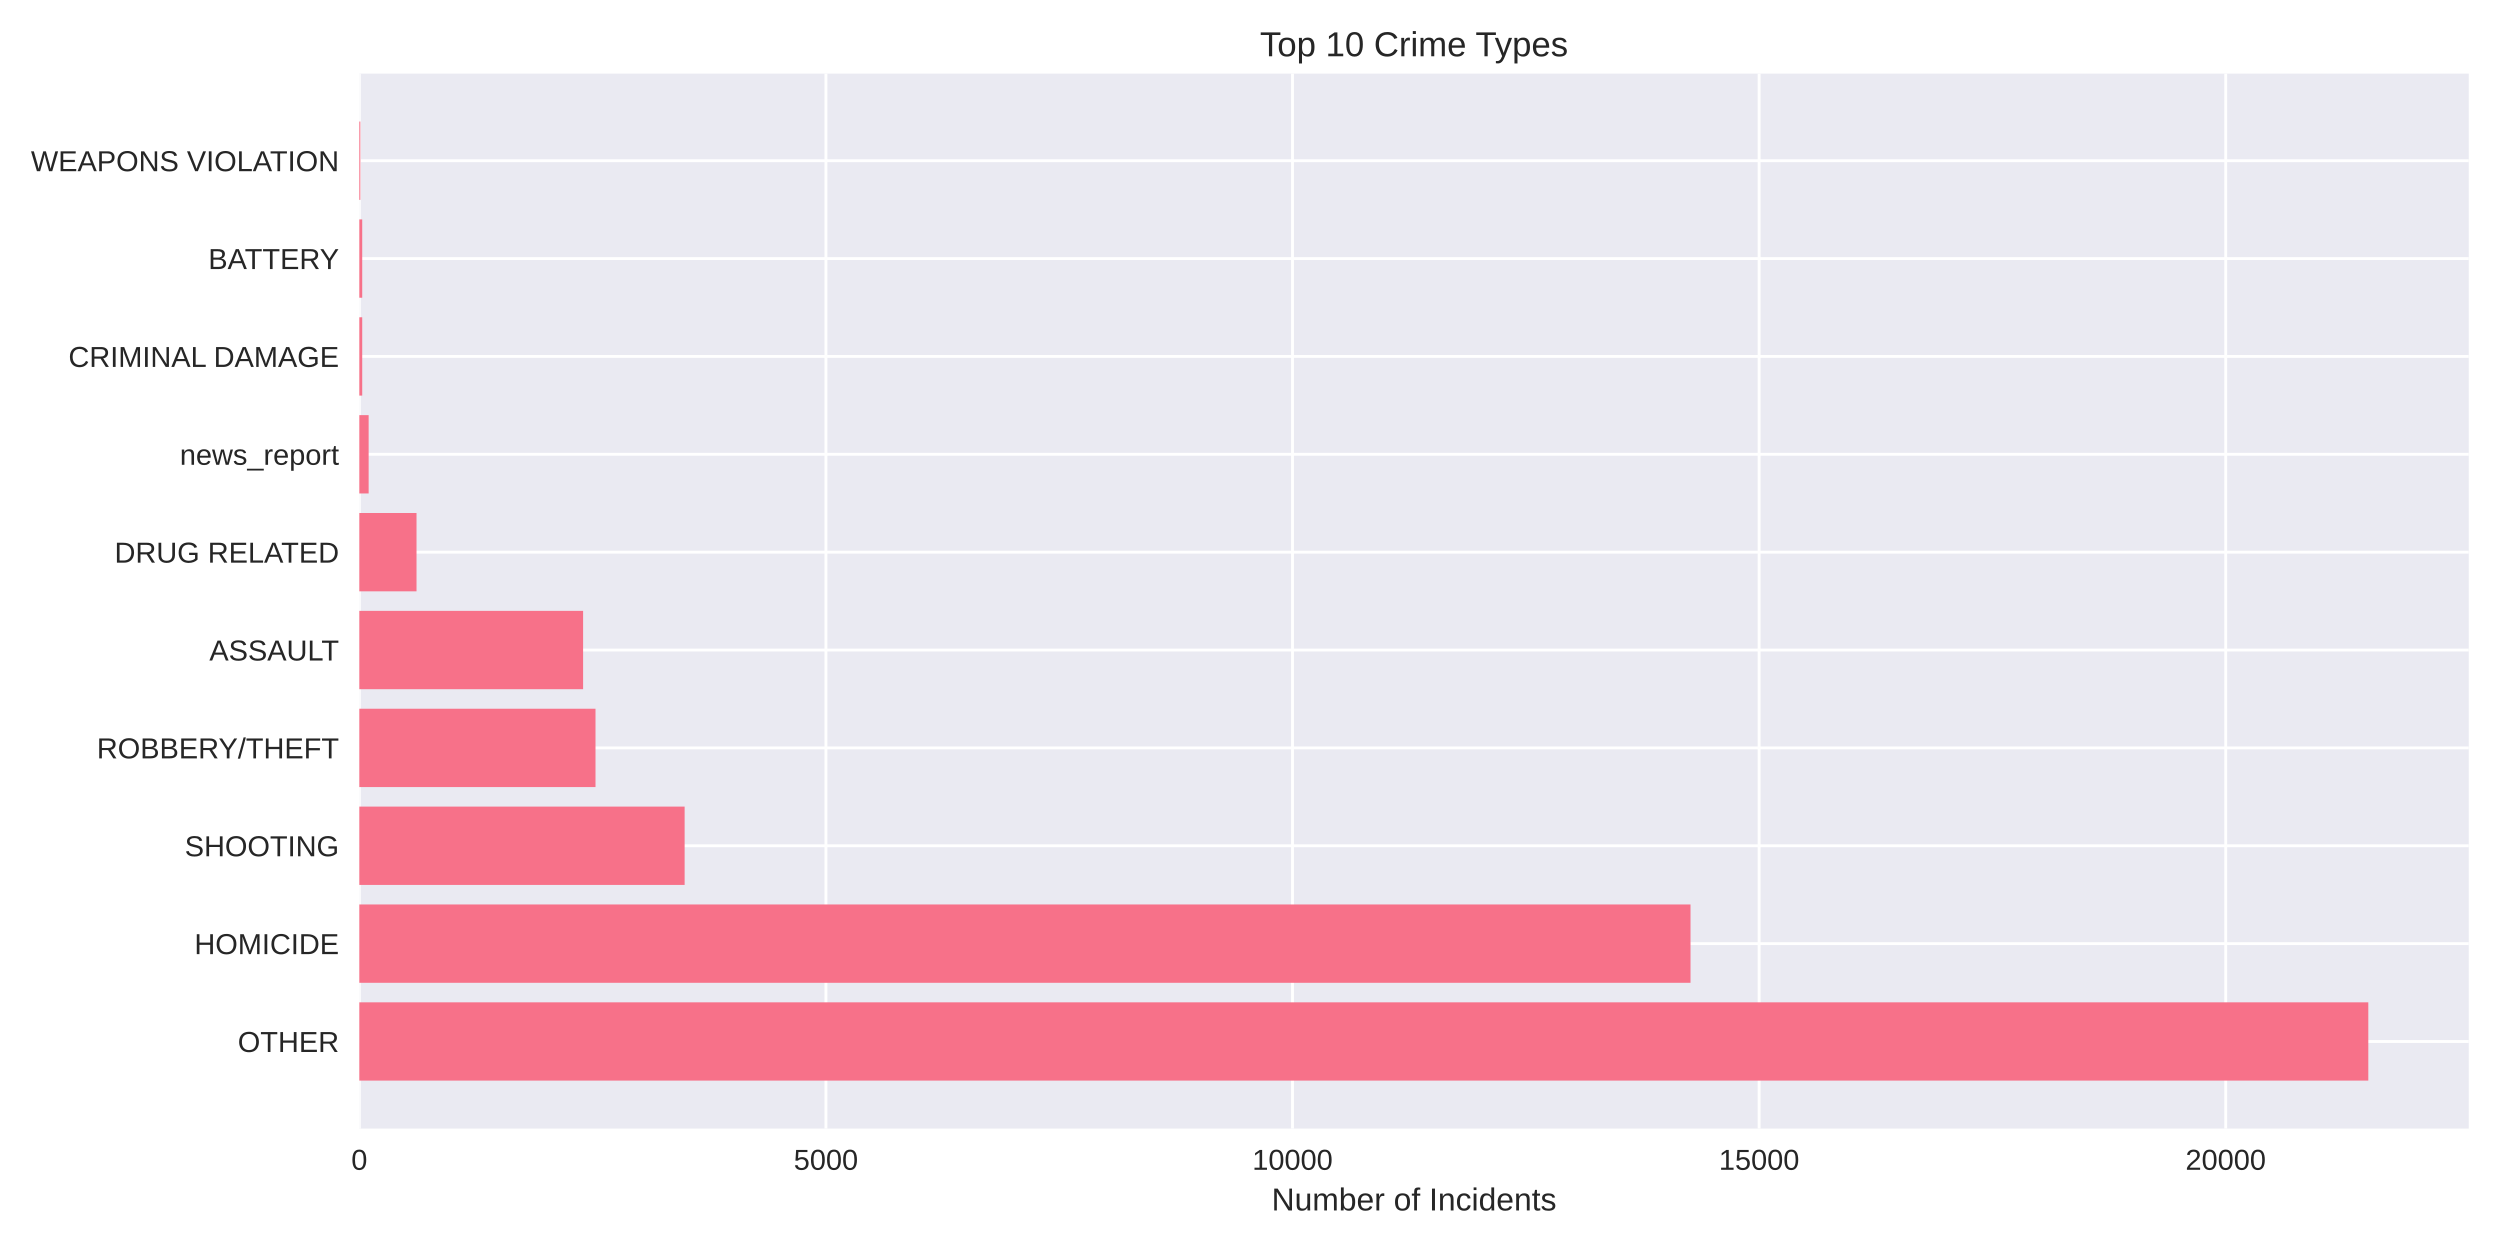
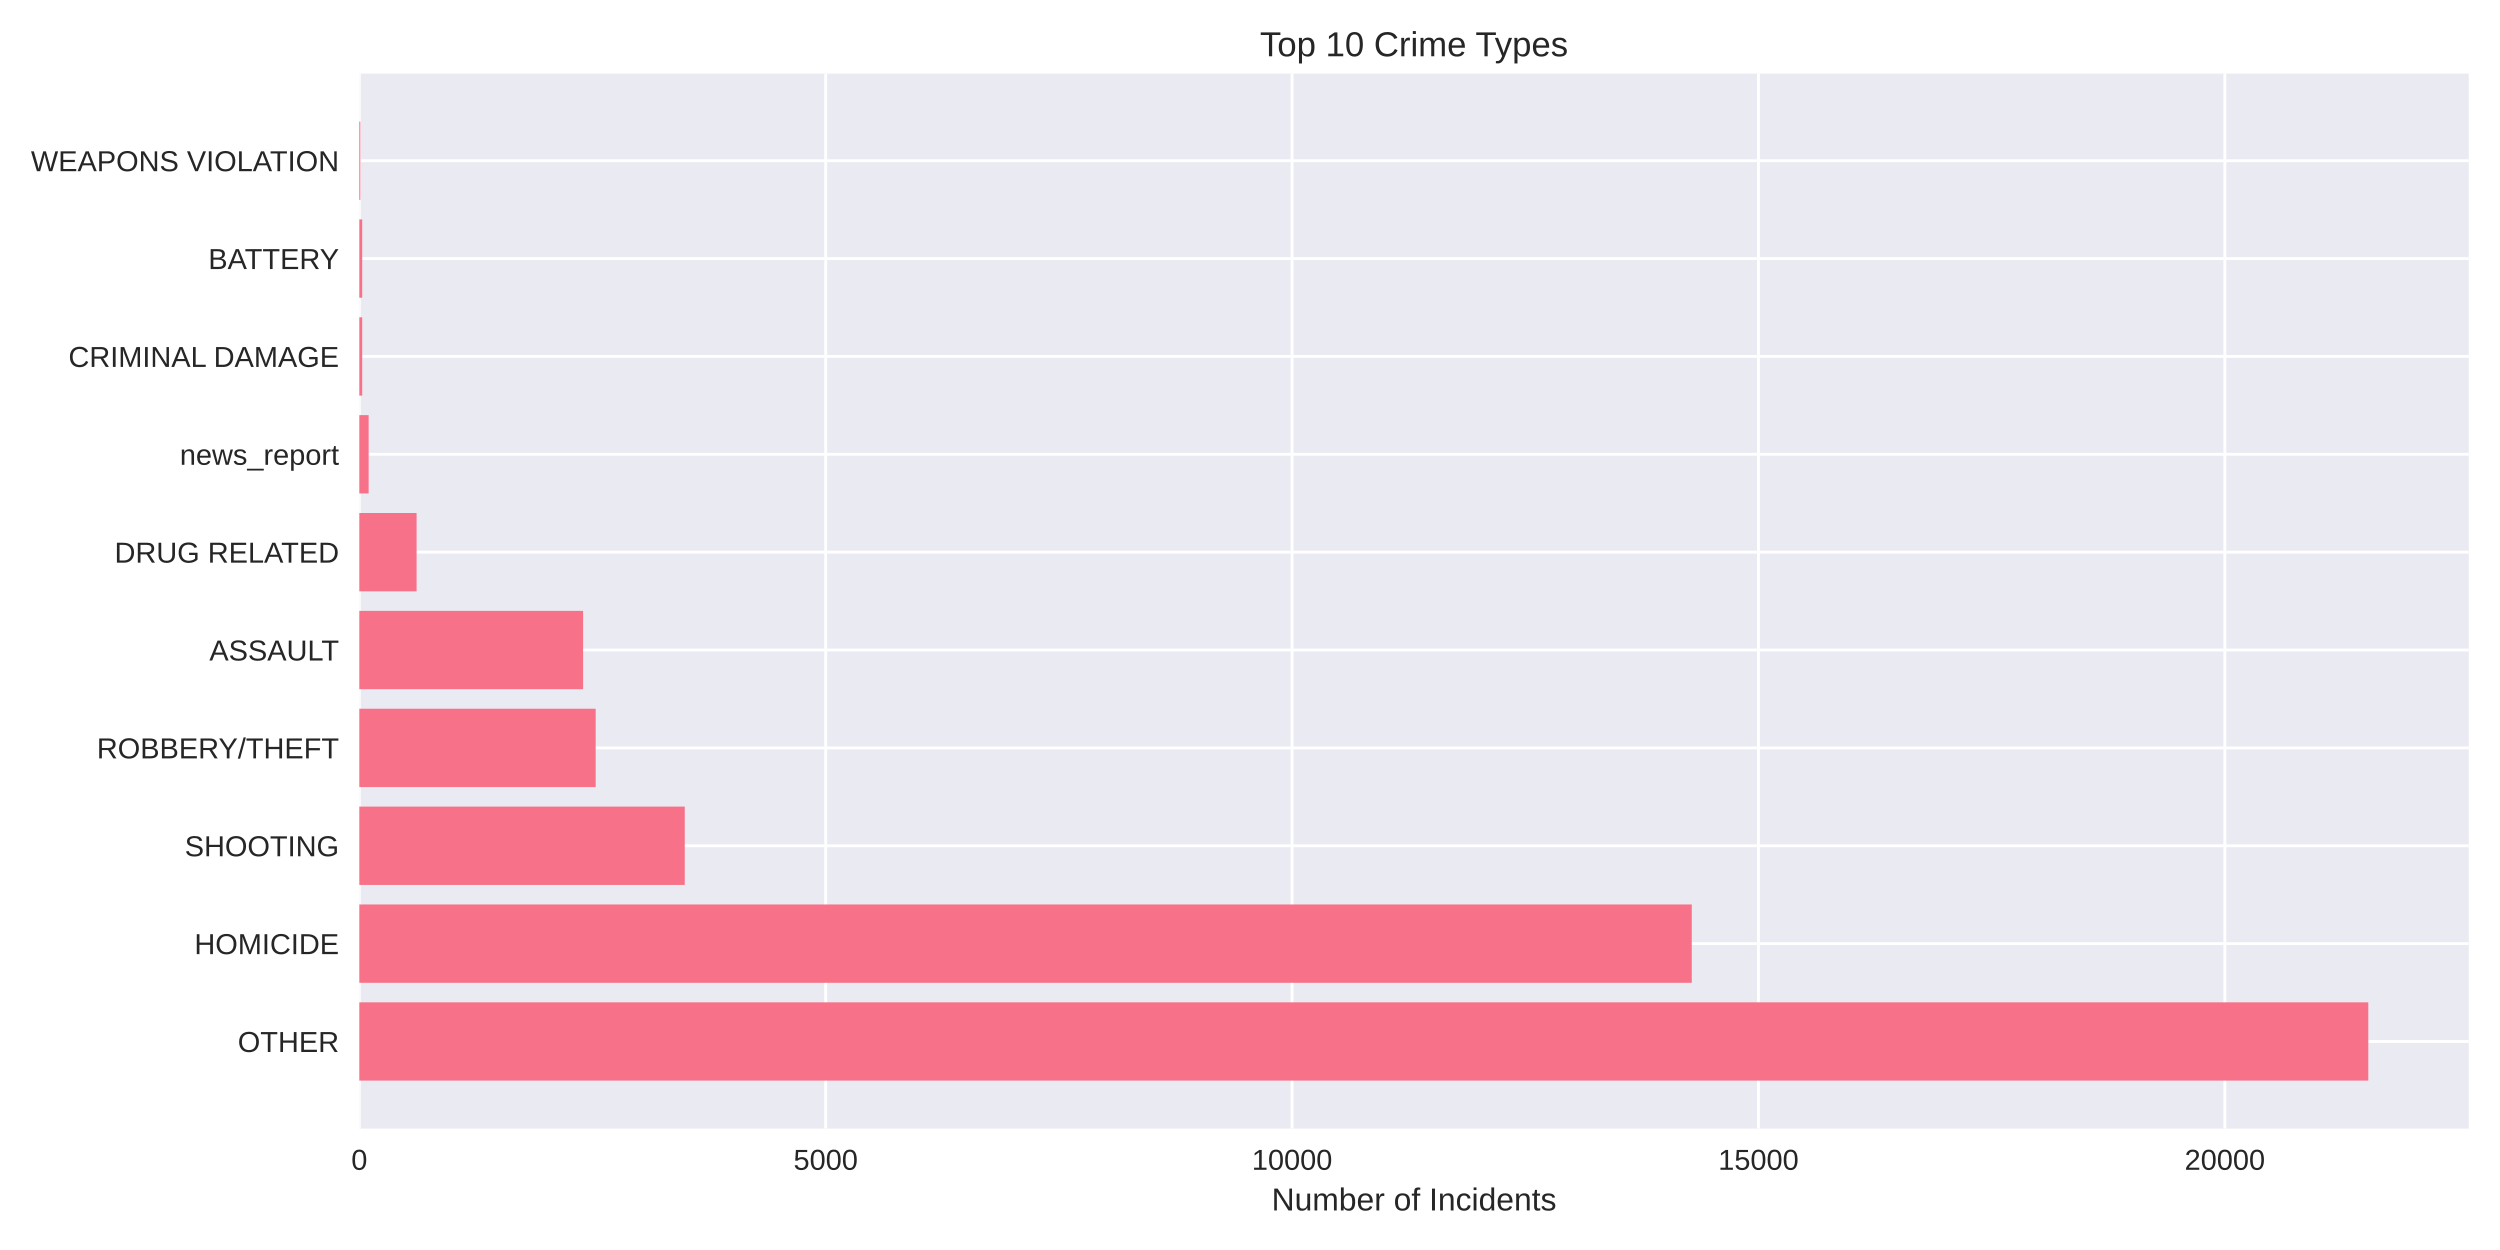
<svg xmlns="http://www.w3.org/2000/svg" width="864pt" height="432pt" viewBox="0 0 864 432" version="1.1">
  <defs>
    <style type="text/css">*{stroke-linejoin: round; stroke-linecap: butt}</style>
  </defs>
  <g id="figure_1">
    <g id="patch_1">
      <path d="M 0 432  L 864 432  L 864 0  L 0 0  z " style="fill: #ffffff" />
    </g>
    <g id="axes_1">
      <g id="patch_2">
        <path d="M 124.18 390.04  L 853.2 390.04  L 853.2 25.44  L 124.18 25.44  z " style="fill: #eaeaf2" />
      </g>
      <g id="matplotlib.axis_1">
        <g id="xtick_1">
          <g id="line2d_1">
-             <path d="M 124.18 390.04  L 124.18 25.44  " clip-path="url(#p4d185defae)" style="fill: none; stroke: #ffffff; stroke-linecap: round" />
+             <path d="M 124.18 390.04  L 124.18 25.44  " clip-path="url(#pb643096bf0)" style="fill: none; stroke: #ffffff; stroke-linecap: round" />
          </g>
          <g id="line2d_2" />
          <g id="text_1">
            <text style="fill: #262626; font: 10px 'Arial', 'Liberation Sans', 'DejaVu Sans', 'Bitstream Vera Sans', sans-serif; text-anchor: middle" x="124.18" y="404.287" transform="rotate(-0 124.18 404.2869)">0</text>
          </g>
        </g>
        <g id="xtick_2">
          <g id="line2d_3">
-             <path d="M 285.436 390.04  L 285.436 25.44  " clip-path="url(#p4d185defae)" style="fill: none; stroke: #ffffff; stroke-linecap: round" />
+             <path d="M 285.361 390.04  L 285.361 25.44  " clip-path="url(#pb643096bf0)" style="fill: none; stroke: #ffffff; stroke-linecap: round" />
          </g>
          <g id="line2d_4" />
          <g id="text_2">
-             <text style="fill: #262626; font: 10px 'Arial', 'Liberation Sans', 'DejaVu Sans', 'Bitstream Vera Sans', sans-serif; text-anchor: middle" x="285.436" y="404.287" transform="rotate(-0 285.4362 404.2869)">5000</text>
+             <text style="fill: #262626; font: 10px 'Arial', 'Liberation Sans', 'DejaVu Sans', 'Bitstream Vera Sans', sans-serif; text-anchor: middle" x="285.361" y="404.287" transform="rotate(-0 285.3613 404.2869)">5000</text>
          </g>
        </g>
        <g id="xtick_3">
          <g id="line2d_5">
-             <path d="M 446.692 390.04  L 446.692 25.44  " clip-path="url(#p4d185defae)" style="fill: none; stroke: #ffffff; stroke-linecap: round" />
+             <path d="M 446.543 390.04  L 446.543 25.44  " clip-path="url(#pb643096bf0)" style="fill: none; stroke: #ffffff; stroke-linecap: round" />
          </g>
          <g id="line2d_6" />
          <g id="text_3">
-             <text style="fill: #262626; font: 10px 'Arial', 'Liberation Sans', 'DejaVu Sans', 'Bitstream Vera Sans', sans-serif; text-anchor: middle" x="446.692" y="404.287" transform="rotate(-0 446.6924 404.2869)">10000</text>
+             <text style="fill: #262626; font: 10px 'Arial', 'Liberation Sans', 'DejaVu Sans', 'Bitstream Vera Sans', sans-serif; text-anchor: middle" x="446.543" y="404.287" transform="rotate(-0 446.5427 404.2869)">10000</text>
          </g>
        </g>
        <g id="xtick_4">
          <g id="line2d_7">
-             <path d="M 607.949 390.04  L 607.949 25.44  " clip-path="url(#p4d185defae)" style="fill: none; stroke: #ffffff; stroke-linecap: round" />
+             <path d="M 607.724 390.04  L 607.724 25.44  " clip-path="url(#pb643096bf0)" style="fill: none; stroke: #ffffff; stroke-linecap: round" />
          </g>
          <g id="line2d_8" />
          <g id="text_4">
-             <text style="fill: #262626; font: 10px 'Arial', 'Liberation Sans', 'DejaVu Sans', 'Bitstream Vera Sans', sans-serif; text-anchor: middle" x="607.949" y="404.287" transform="rotate(-0 607.9486 404.2869)">15000</text>
+             <text style="fill: #262626; font: 10px 'Arial', 'Liberation Sans', 'DejaVu Sans', 'Bitstream Vera Sans', sans-serif; text-anchor: middle" x="607.724" y="404.287" transform="rotate(-0 607.724 404.2869)">15000</text>
          </g>
        </g>
        <g id="xtick_5">
          <g id="line2d_9">
-             <path d="M 769.205 390.04  L 769.205 25.44  " clip-path="url(#p4d185defae)" style="fill: none; stroke: #ffffff; stroke-linecap: round" />
+             <path d="M 768.905 390.04  L 768.905 25.44  " clip-path="url(#pb643096bf0)" style="fill: none; stroke: #ffffff; stroke-linecap: round" />
          </g>
          <g id="line2d_10" />
          <g id="text_5">
-             <text style="fill: #262626; font: 10px 'Arial', 'Liberation Sans', 'DejaVu Sans', 'Bitstream Vera Sans', sans-serif; text-anchor: middle" x="769.205" y="404.287" transform="rotate(-0 769.2049 404.2869)">20000</text>
+             <text style="fill: #262626; font: 10px 'Arial', 'Liberation Sans', 'DejaVu Sans', 'Bitstream Vera Sans', sans-serif; text-anchor: middle" x="768.905" y="404.287" transform="rotate(-0 768.9054 404.2869)">20000</text>
          </g>
        </g>
        <g id="text_6">
          <text style="fill: #262626; font: 11px 'Arial', 'Liberation Sans', 'DejaVu Sans', 'Bitstream Vera Sans', sans-serif; text-anchor: middle" x="488.69" y="418.333" transform="rotate(-0 488.69 418.3334)">Number of Incidents</text>
        </g>
      </g>
      <g id="matplotlib.axis_2">
        <g id="ytick_1">
          <g id="line2d_11">
-             <path d="M 124.18 359.939  L 853.2 359.939  " clip-path="url(#p4d185defae)" style="fill: none; stroke: #ffffff; stroke-linecap: round" />
+             <path d="M 124.18 359.939  L 853.2 359.939  " clip-path="url(#pb643096bf0)" style="fill: none; stroke: #ffffff; stroke-linecap: round" />
          </g>
          <g id="line2d_12" />
          <g id="text_7">
            <text style="fill: #262626; font: 10px 'Arial', 'Liberation Sans', 'DejaVu Sans', 'Bitstream Vera Sans', sans-serif; text-anchor: end" x="117.18" y="363.562" transform="rotate(-0 117.18 363.562)">OTHER</text>
          </g>
        </g>
        <g id="ytick_2">
          <g id="line2d_13">
-             <path d="M 124.18 326.117  L 853.2 326.117  " clip-path="url(#p4d185defae)" style="fill: none; stroke: #ffffff; stroke-linecap: round" />
+             <path d="M 124.18 326.117  L 853.2 326.117  " clip-path="url(#pb643096bf0)" style="fill: none; stroke: #ffffff; stroke-linecap: round" />
          </g>
          <g id="line2d_14" />
          <g id="text_8">
            <text style="fill: #262626; font: 10px 'Arial', 'Liberation Sans', 'DejaVu Sans', 'Bitstream Vera Sans', sans-serif; text-anchor: end" x="117.18" y="329.74" transform="rotate(-0 117.18 329.7401)">HOMICIDE</text>
          </g>
        </g>
        <g id="ytick_3">
          <g id="line2d_15">
-             <path d="M 124.18 292.295  L 853.2 292.295  " clip-path="url(#p4d185defae)" style="fill: none; stroke: #ffffff; stroke-linecap: round" />
+             <path d="M 124.18 292.295  L 853.2 292.295  " clip-path="url(#pb643096bf0)" style="fill: none; stroke: #ffffff; stroke-linecap: round" />
          </g>
          <g id="line2d_16" />
          <g id="text_9">
            <text style="fill: #262626; font: 10px 'Arial', 'Liberation Sans', 'DejaVu Sans', 'Bitstream Vera Sans', sans-serif; text-anchor: end" x="117.18" y="295.918" transform="rotate(-0 117.18 295.9182)">SHOOTING</text>
          </g>
        </g>
        <g id="ytick_4">
          <g id="line2d_17">
-             <path d="M 124.18 258.473  L 853.2 258.473  " clip-path="url(#p4d185defae)" style="fill: none; stroke: #ffffff; stroke-linecap: round" />
+             <path d="M 124.18 258.473  L 853.2 258.473  " clip-path="url(#pb643096bf0)" style="fill: none; stroke: #ffffff; stroke-linecap: round" />
          </g>
          <g id="line2d_18" />
          <g id="text_10">
            <text style="fill: #262626; font: 10px 'Arial', 'Liberation Sans', 'DejaVu Sans', 'Bitstream Vera Sans', sans-serif; text-anchor: end" x="117.18" y="262.096" transform="rotate(-0 117.18 262.0963)">ROBBERY/THEFT</text>
          </g>
        </g>
        <g id="ytick_5">
          <g id="line2d_19">
-             <path d="M 124.18 224.651  L 853.2 224.651  " clip-path="url(#p4d185defae)" style="fill: none; stroke: #ffffff; stroke-linecap: round" />
+             <path d="M 124.18 224.651  L 853.2 224.651  " clip-path="url(#pb643096bf0)" style="fill: none; stroke: #ffffff; stroke-linecap: round" />
          </g>
          <g id="line2d_20" />
          <g id="text_11">
            <text style="fill: #262626; font: 10px 'Arial', 'Liberation Sans', 'DejaVu Sans', 'Bitstream Vera Sans', sans-serif; text-anchor: end" x="117.18" y="228.274" transform="rotate(-0 117.18 228.2744)">ASSAULT</text>
          </g>
        </g>
        <g id="ytick_6">
          <g id="line2d_21">
-             <path d="M 124.18 190.829  L 853.2 190.829  " clip-path="url(#p4d185defae)" style="fill: none; stroke: #ffffff; stroke-linecap: round" />
+             <path d="M 124.18 190.829  L 853.2 190.829  " clip-path="url(#pb643096bf0)" style="fill: none; stroke: #ffffff; stroke-linecap: round" />
          </g>
          <g id="line2d_22" />
          <g id="text_12">
            <text style="fill: #262626; font: 10px 'Arial', 'Liberation Sans', 'DejaVu Sans', 'Bitstream Vera Sans', sans-serif; text-anchor: end" x="117.18" y="194.452" transform="rotate(-0 117.18 194.4525)">DRUG RELATED</text>
          </g>
        </g>
        <g id="ytick_7">
          <g id="line2d_23">
-             <path d="M 124.18 157.007  L 853.2 157.007  " clip-path="url(#p4d185defae)" style="fill: none; stroke: #ffffff; stroke-linecap: round" />
+             <path d="M 124.18 157.007  L 853.2 157.007  " clip-path="url(#pb643096bf0)" style="fill: none; stroke: #ffffff; stroke-linecap: round" />
          </g>
          <g id="line2d_24" />
          <g id="text_13">
            <text style="fill: #262626; font: 10px 'Arial', 'Liberation Sans', 'DejaVu Sans', 'Bitstream Vera Sans', sans-serif; text-anchor: end" x="117.18" y="160.631" transform="rotate(-0 117.18 160.6306)">news_report</text>
          </g>
        </g>
        <g id="ytick_8">
          <g id="line2d_25">
-             <path d="M 124.18 123.185  L 853.2 123.185  " clip-path="url(#p4d185defae)" style="fill: none; stroke: #ffffff; stroke-linecap: round" />
+             <path d="M 124.18 123.185  L 853.2 123.185  " clip-path="url(#pb643096bf0)" style="fill: none; stroke: #ffffff; stroke-linecap: round" />
          </g>
          <g id="line2d_26" />
          <g id="text_14">
            <text style="fill: #262626; font: 10px 'Arial', 'Liberation Sans', 'DejaVu Sans', 'Bitstream Vera Sans', sans-serif; text-anchor: end" x="117.18" y="126.809" transform="rotate(-0 117.18 126.8087)">CRIMINAL DAMAGE</text>
          </g>
        </g>
        <g id="ytick_9">
          <g id="line2d_27">
-             <path d="M 124.18 89.363  L 853.2 89.363  " clip-path="url(#p4d185defae)" style="fill: none; stroke: #ffffff; stroke-linecap: round" />
+             <path d="M 124.18 89.363  L 853.2 89.363  " clip-path="url(#pb643096bf0)" style="fill: none; stroke: #ffffff; stroke-linecap: round" />
          </g>
          <g id="line2d_28" />
          <g id="text_15">
            <text style="fill: #262626; font: 10px 'Arial', 'Liberation Sans', 'DejaVu Sans', 'Bitstream Vera Sans', sans-serif; text-anchor: end" x="117.18" y="92.987" transform="rotate(-0 117.18 92.98681)">BATTERY</text>
          </g>
        </g>
        <g id="ytick_10">
          <g id="line2d_29">
-             <path d="M 124.18 55.541  L 853.2 55.541  " clip-path="url(#p4d185defae)" style="fill: none; stroke: #ffffff; stroke-linecap: round" />
+             <path d="M 124.18 55.541  L 853.2 55.541  " clip-path="url(#pb643096bf0)" style="fill: none; stroke: #ffffff; stroke-linecap: round" />
          </g>
          <g id="line2d_30" />
          <g id="text_16">
            <text style="fill: #262626; font: 10px 'Arial', 'Liberation Sans', 'DejaVu Sans', 'Bitstream Vera Sans', sans-serif; text-anchor: end" x="117.18" y="59.165" transform="rotate(-0 117.18 59.16492)">WEAPONS VIOLATION</text>
          </g>
        </g>
      </g>
      <g id="patch_3">
-         <path d="M 124.18 373.467  L 818.485 373.467  L 818.485 346.41  L 124.18 346.41  z " clip-path="url(#p4d185defae)" style="fill: #f77189" />
+         <path d="M 124.18 373.467  L 818.485 373.467  L 818.485 346.41  L 124.18 346.41  z " clip-path="url(#pb643096bf0)" style="fill: #f77189" />
      </g>
      <g id="patch_4">
-         <path d="M 124.18 339.645  L 584.244 339.645  L 584.244 312.588  L 124.18 312.588  z " clip-path="url(#p4d185defae)" style="fill: #f77189" />
+         <path d="M 124.18 339.645  L 584.675 339.645  L 584.675 312.588  L 124.18 312.588  z " clip-path="url(#pb643096bf0)" style="fill: #f77189" />
      </g>
      <g id="patch_5">
-         <path d="M 124.18 305.823  L 236.608 305.823  L 236.608 278.766  L 124.18 278.766  z " clip-path="url(#p4d185defae)" style="fill: #f77189" />
+         <path d="M 124.18 305.823  L 236.652 305.823  L 236.652 278.766  L 124.18 278.766  z " clip-path="url(#pb643096bf0)" style="fill: #f77189" />
      </g>
      <g id="patch_6">
-         <path d="M 124.18 272.002  L 205.808 272.002  L 205.808 244.944  L 124.18 244.944  z " clip-path="url(#p4d185defae)" style="fill: #f77189" />
+         <path d="M 124.18 272.002  L 205.867 272.002  L 205.867 244.944  L 124.18 244.944  z " clip-path="url(#pb643096bf0)" style="fill: #f77189" />
      </g>
      <g id="patch_7">
-         <path d="M 124.18 238.18  L 201.518 238.18  L 201.518 211.122  L 124.18 211.122  z " clip-path="url(#p4d185defae)" style="fill: #f77189" />
+         <path d="M 124.18 238.18  L 201.515 238.18  L 201.515 211.122  L 124.18 211.122  z " clip-path="url(#pb643096bf0)" style="fill: #f77189" />
      </g>
      <g id="patch_8">
-         <path d="M 124.18 204.358  L 143.95 204.358  L 143.95 177.3  L 124.18 177.3  z " clip-path="url(#p4d185defae)" style="fill: #f77189" />
+         <path d="M 124.18 204.358  L 143.973 204.358  L 143.973 177.3  L 124.18 177.3  z " clip-path="url(#pb643096bf0)" style="fill: #f77189" />
      </g>
      <g id="patch_9">
-         <path d="M 124.18 170.536  L 127.405 170.536  L 127.405 143.478  L 124.18 143.478  z " clip-path="url(#p4d185defae)" style="fill: #f77189" />
+         <path d="M 124.18 170.536  L 127.404 170.536  L 127.404 143.478  L 124.18 143.478  z " clip-path="url(#pb643096bf0)" style="fill: #f77189" />
      </g>
      <g id="patch_10">
-         <path d="M 124.18 136.714  L 125.18 136.714  L 125.18 109.657  L 124.18 109.657  z " clip-path="url(#p4d185defae)" style="fill: #f77189" />
+         <path d="M 124.18 136.714  L 125.179 136.714  L 125.179 109.657  L 124.18 109.657  z " clip-path="url(#pb643096bf0)" style="fill: #f77189" />
      </g>
      <g id="patch_11">
-         <path d="M 124.18 102.892  L 125.18 102.892  L 125.18 75.835  L 124.18 75.835  z " clip-path="url(#p4d185defae)" style="fill: #f77189" />
+         <path d="M 124.18 102.892  L 125.179 102.892  L 125.179 75.835  L 124.18 75.835  z " clip-path="url(#pb643096bf0)" style="fill: #f77189" />
      </g>
      <g id="patch_12">
-         <path d="M 124.18 69.07  L 124.535 69.07  L 124.535 42.013  L 124.18 42.013  z " clip-path="url(#p4d185defae)" style="fill: #f77189" />
+         <path d="M 124.18 69.07  L 124.535 69.07  L 124.535 42.013  L 124.18 42.013  z " clip-path="url(#pb643096bf0)" style="fill: #f77189" />
      </g>
      <g id="patch_13">
        <path d="M 124.18 390.04  L 124.18 25.44  " style="fill: none" />
      </g>
      <g id="patch_14">
        <path d="M 853.2 390.04  L 853.2 25.44  " style="fill: none" />
      </g>
      <g id="patch_15">
        <path d="M 124.18 390.04  L 853.2 390.04  " style="fill: none" />
      </g>
      <g id="patch_16">
        <path d="M 124.18 25.44  L 853.2 25.44  " style="fill: none" />
      </g>
      <g id="text_17">
        <text style="fill: #262626; font: 12px 'Arial', 'Liberation Sans', 'DejaVu Sans', 'Bitstream Vera Sans', sans-serif; text-anchor: middle" x="488.69" y="19.44" transform="rotate(-0 488.69 19.44)">Top 10 Crime Types</text>
      </g>
    </g>
  </g>
  <defs>
-     <clipPath id="p4d185defae">
+     <clipPath id="pb643096bf0">
      <rect x="124.18" y="25.44" width="729.02" height="364.6" />
    </clipPath>
  </defs>
</svg>
